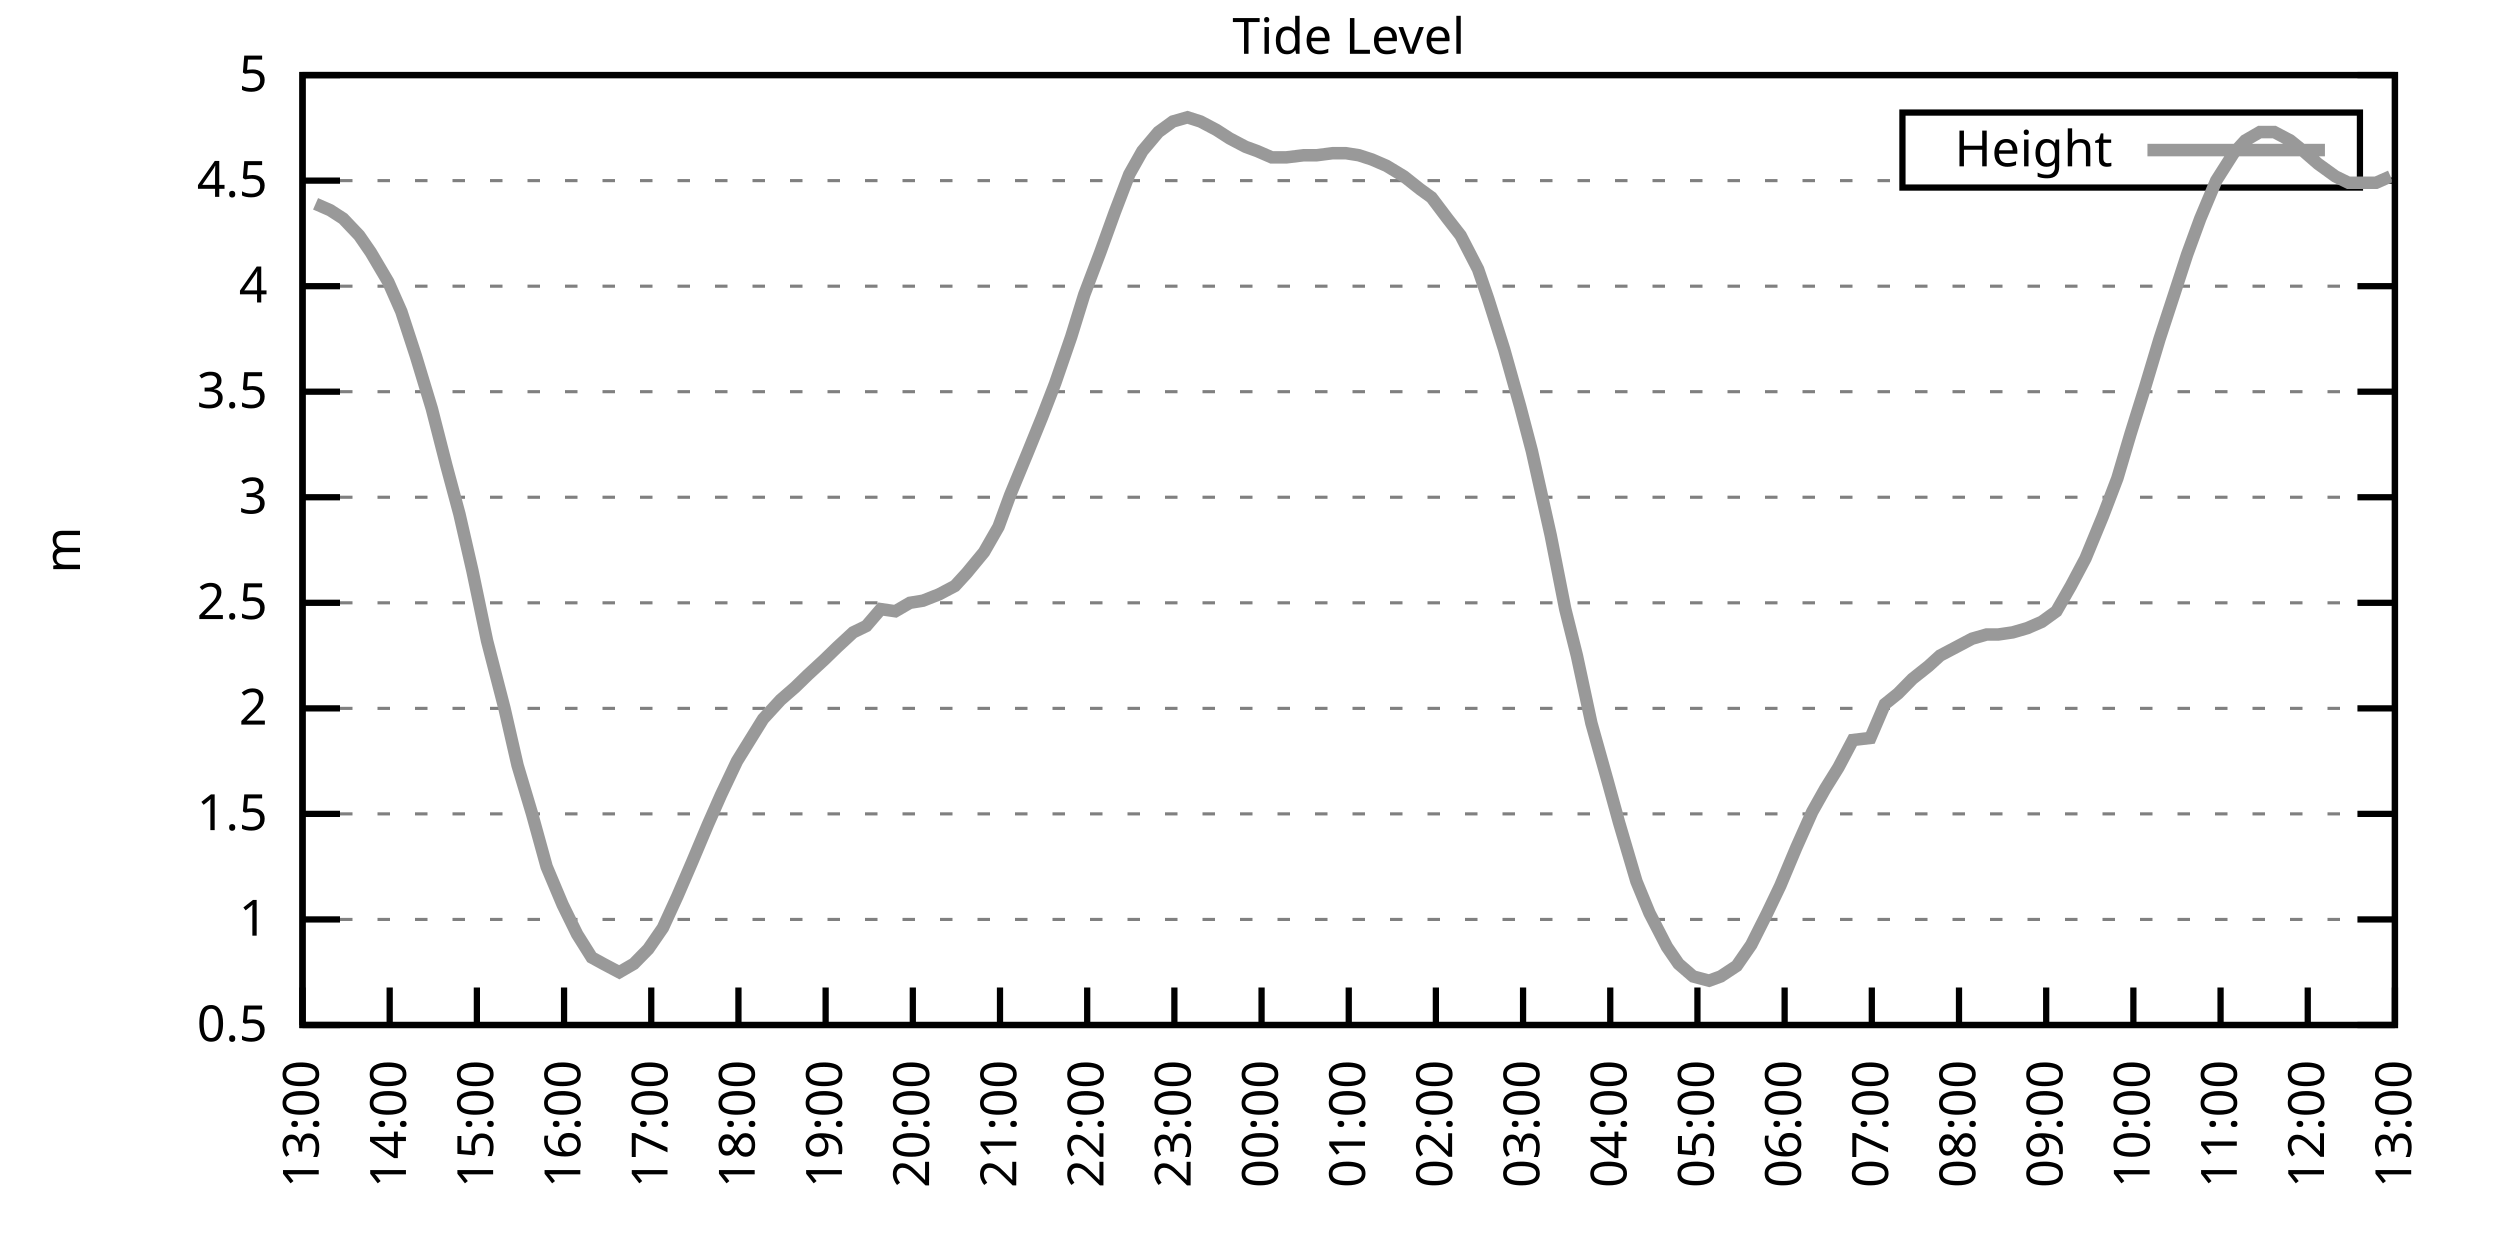
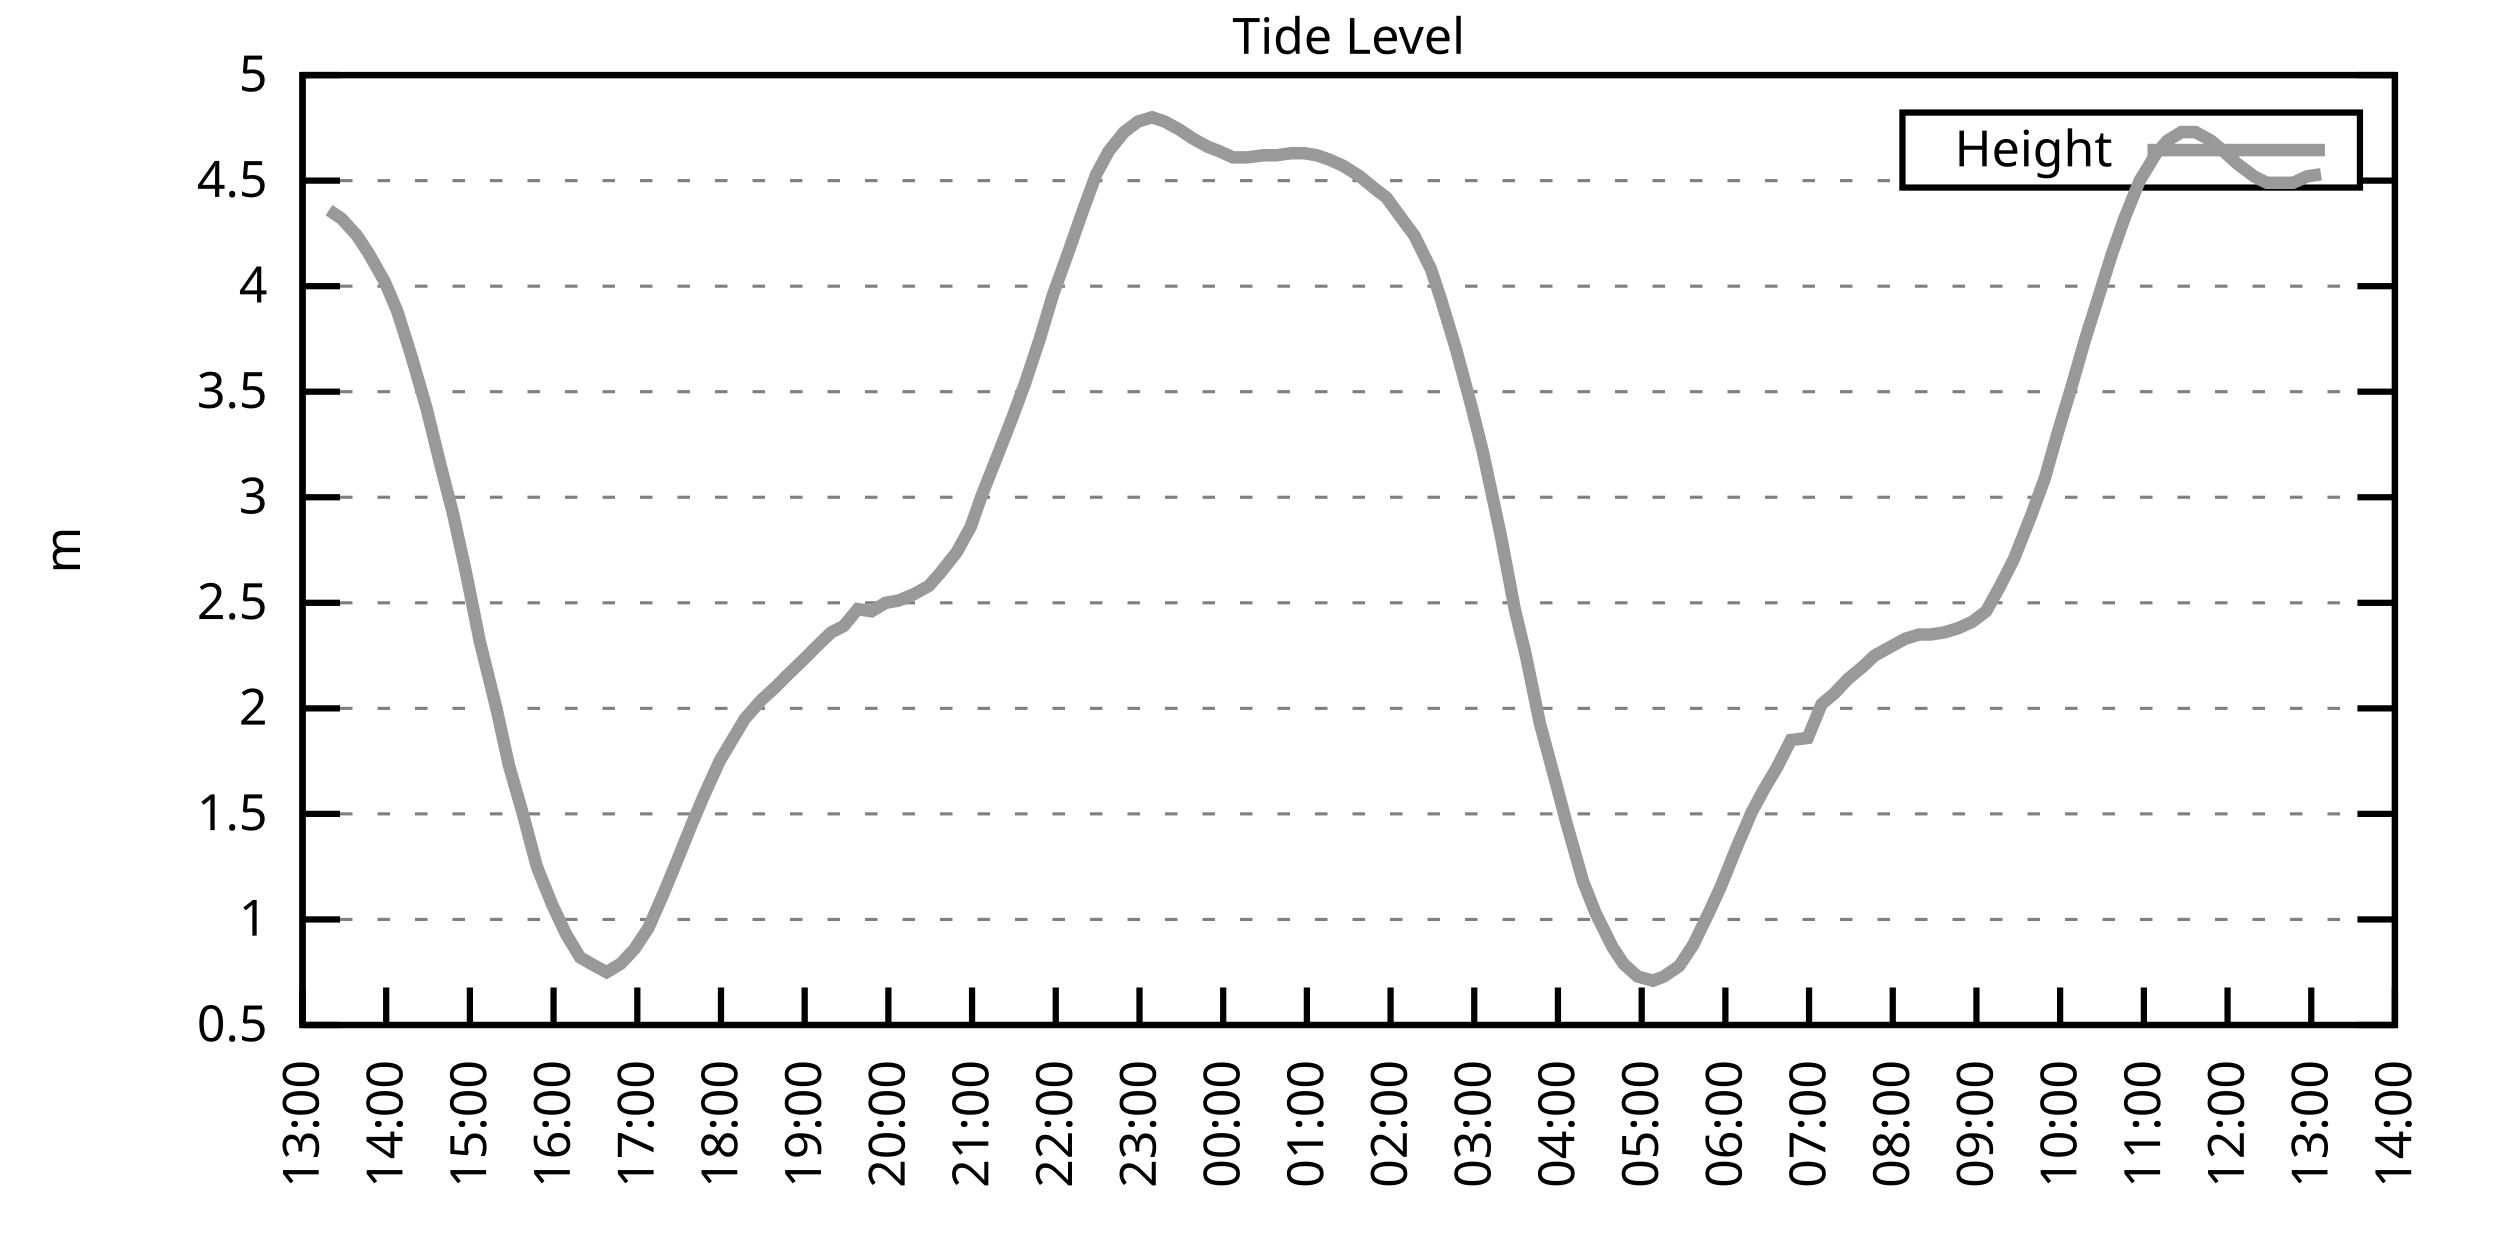
<svg xmlns="http://www.w3.org/2000/svg" xmlns:xlink="http://www.w3.org/1999/xlink" width="400" height="200" viewBox="0 0 400 200">
  <g id="gnuplot_canvas">
    <rect x="0" y="0" width="400" height="200" fill="none" />
    <defs>
      <circle id="gpDot" r="0.5" stroke-width="0.5" stroke="currentColor" />
      <path id="gpPt0" stroke-width="0.333" stroke="currentColor" d="M-1,0 h2 M0,-1 v2" />
      <path id="gpPt1" stroke-width="0.333" stroke="currentColor" d="M-1,-1 L1,1 M1,-1 L-1,1" />
      <path id="gpPt2" stroke-width="0.333" stroke="currentColor" d="M-1,0 L1,0 M0,-1 L0,1 M-1,-1 L1,1 M-1,1 L1,-1" />
      <rect id="gpPt3" stroke-width="0.333" stroke="currentColor" x="-1" y="-1" width="2" height="2" />
      <rect id="gpPt4" stroke-width="0.333" stroke="currentColor" fill="currentColor" x="-1" y="-1" width="2" height="2" />
      <circle id="gpPt5" stroke-width="0.333" stroke="currentColor" cx="0" cy="0" r="1" />
      <use xlink:href="#gpPt5" id="gpPt6" fill="currentColor" stroke="none" />
      <path id="gpPt7" stroke-width="0.333" stroke="currentColor" d="M0,-1.33 L-1.33,0.67 L1.33,0.67 z" />
      <use xlink:href="#gpPt7" id="gpPt8" fill="currentColor" stroke="none" />
      <use xlink:href="#gpPt7" id="gpPt9" stroke="currentColor" transform="rotate(180)" />
      <use xlink:href="#gpPt9" id="gpPt10" fill="currentColor" stroke="none" />
      <use xlink:href="#gpPt3" id="gpPt11" stroke="currentColor" transform="rotate(45)" />
      <use xlink:href="#gpPt11" id="gpPt12" fill="currentColor" stroke="none" />
      <path id="gpPt13" stroke-width="0.333" stroke="currentColor" d="M0,1.330 L1.265,0.411 L0.782,-1.067 L-0.782,-1.076 L-1.265,0.411 z" />
      <use xlink:href="#gpPt13" id="gpPt14" fill="currentColor" stroke="none" />
      <filter id="textbox" filterUnits="objectBoundingBox" x="0" y="0" height="1" width="1">
        <feFlood flood-color="white" flood-opacity="1" result="bgnd" />
        <feComposite in="SourceGraphic" in2="bgnd" operator="atop" />
      </filter>
      <filter id="greybox" filterUnits="objectBoundingBox" x="0" y="0" height="1" width="1">
        <feFlood flood-color="lightgrey" flood-opacity="1" result="grey" />
        <feComposite in="SourceGraphic" in2="grey" operator="atop" />
      </filter>
    </defs>
    <g fill="none" color="white" stroke="currentColor" stroke-width="1.00" stroke-linecap="butt" stroke-linejoin="miter">
</g>
    <g fill="none" color="black" stroke="currentColor" stroke-width="1.00" stroke-linecap="butt" stroke-linejoin="miter">
      <g stroke="none" shape-rendering="crispEdges">
        <polygon fill="rgb(255, 255, 255)" points="48.40,164.00 383.18,164.00 383.18,12.02 48.40,12.02 " />
      </g>
    </g>
    <g fill="none" color="black" stroke="currentColor" stroke-width="1.00" stroke-linecap="butt" stroke-linejoin="miter">
</g>
    <g fill="none" color="black" stroke="black" stroke-width="0.50" stroke-linecap="butt" stroke-linejoin="miter">
</g>
    <g fill="none" color="gray" stroke="currentColor" stroke-width="0.50" stroke-linecap="butt" stroke-linejoin="miter">
      <path stroke="gray" stroke-dasharray="2,4" class="gridline" d="M48.40,164.00 L383.19,164.00  " />
    </g>
    <g fill="none" color="gray" stroke="gray" stroke-width="1.00" stroke-linecap="butt" stroke-linejoin="miter">
</g>
    <g fill="none" color="black" stroke="currentColor" stroke-width="1.00" stroke-linecap="butt" stroke-linejoin="miter">
      <path stroke="black" d="M48.40,164.00 L54.40,164.00 M383.19,164.00 L377.19,164.00  " />
      <g transform="translate(42.80,166.60)" stroke="none" fill="black" font-family="Sans" font-size="8.00" text-anchor="end">
        <text>
          <tspan font-family="Sans"> 0.5</tspan>
        </text>
      </g>
    </g>
    <g fill="none" color="black" stroke="currentColor" stroke-width="1.00" stroke-linecap="butt" stroke-linejoin="miter">
</g>
    <g fill="none" color="black" stroke="black" stroke-width="0.50" stroke-linecap="butt" stroke-linejoin="miter">
</g>
    <g fill="none" color="gray" stroke="currentColor" stroke-width="0.50" stroke-linecap="butt" stroke-linejoin="miter">
      <path stroke="gray" stroke-dasharray="2,4" class="gridline" d="M48.40,147.11 L383.19,147.11  " />
    </g>
    <g fill="none" color="gray" stroke="gray" stroke-width="1.00" stroke-linecap="butt" stroke-linejoin="miter">
</g>
    <g fill="none" color="black" stroke="currentColor" stroke-width="1.00" stroke-linecap="butt" stroke-linejoin="miter">
      <path stroke="black" d="M48.40,147.11 L54.40,147.11 M383.19,147.11 L377.19,147.11  " />
      <g transform="translate(42.80,149.71)" stroke="none" fill="black" font-family="Sans" font-size="8.00" text-anchor="end">
        <text>
          <tspan font-family="Sans"> 1</tspan>
        </text>
      </g>
    </g>
    <g fill="none" color="black" stroke="currentColor" stroke-width="1.00" stroke-linecap="butt" stroke-linejoin="miter">
</g>
    <g fill="none" color="black" stroke="black" stroke-width="0.50" stroke-linecap="butt" stroke-linejoin="miter">
</g>
    <g fill="none" color="gray" stroke="currentColor" stroke-width="0.50" stroke-linecap="butt" stroke-linejoin="miter">
      <path stroke="gray" stroke-dasharray="2,4" class="gridline" d="M48.40,130.22 L383.19,130.22  " />
    </g>
    <g fill="none" color="gray" stroke="gray" stroke-width="1.00" stroke-linecap="butt" stroke-linejoin="miter">
</g>
    <g fill="none" color="black" stroke="currentColor" stroke-width="1.00" stroke-linecap="butt" stroke-linejoin="miter">
      <path stroke="black" d="M48.40,130.22 L54.40,130.22 M383.19,130.22 L377.19,130.22  " />
      <g transform="translate(42.80,132.82)" stroke="none" fill="black" font-family="Sans" font-size="8.00" text-anchor="end">
        <text>
          <tspan font-family="Sans"> 1.5</tspan>
        </text>
      </g>
    </g>
    <g fill="none" color="black" stroke="currentColor" stroke-width="1.00" stroke-linecap="butt" stroke-linejoin="miter">
</g>
    <g fill="none" color="black" stroke="black" stroke-width="0.50" stroke-linecap="butt" stroke-linejoin="miter">
</g>
    <g fill="none" color="gray" stroke="currentColor" stroke-width="0.50" stroke-linecap="butt" stroke-linejoin="miter">
      <path stroke="gray" stroke-dasharray="2,4" class="gridline" d="M48.40,113.34 L383.19,113.34  " />
    </g>
    <g fill="none" color="gray" stroke="gray" stroke-width="1.00" stroke-linecap="butt" stroke-linejoin="miter">
</g>
    <g fill="none" color="black" stroke="currentColor" stroke-width="1.00" stroke-linecap="butt" stroke-linejoin="miter">
      <path stroke="black" d="M48.40,113.34 L54.40,113.34 M383.19,113.34 L377.19,113.34  " />
      <g transform="translate(42.80,115.94)" stroke="none" fill="black" font-family="Sans" font-size="8.00" text-anchor="end">
        <text>
          <tspan font-family="Sans"> 2</tspan>
        </text>
      </g>
    </g>
    <g fill="none" color="black" stroke="currentColor" stroke-width="1.00" stroke-linecap="butt" stroke-linejoin="miter">
</g>
    <g fill="none" color="black" stroke="black" stroke-width="0.50" stroke-linecap="butt" stroke-linejoin="miter">
</g>
    <g fill="none" color="gray" stroke="currentColor" stroke-width="0.50" stroke-linecap="butt" stroke-linejoin="miter">
      <path stroke="gray" stroke-dasharray="2,4" class="gridline" d="M48.40,96.45 L383.19,96.45  " />
    </g>
    <g fill="none" color="gray" stroke="gray" stroke-width="1.00" stroke-linecap="butt" stroke-linejoin="miter">
</g>
    <g fill="none" color="black" stroke="currentColor" stroke-width="1.00" stroke-linecap="butt" stroke-linejoin="miter">
      <path stroke="black" d="M48.40,96.45 L54.40,96.45 M383.19,96.45 L377.19,96.45  " />
      <g transform="translate(42.80,99.05)" stroke="none" fill="black" font-family="Sans" font-size="8.00" text-anchor="end">
        <text>
          <tspan font-family="Sans"> 2.5</tspan>
        </text>
      </g>
    </g>
    <g fill="none" color="black" stroke="currentColor" stroke-width="1.00" stroke-linecap="butt" stroke-linejoin="miter">
</g>
    <g fill="none" color="black" stroke="black" stroke-width="0.50" stroke-linecap="butt" stroke-linejoin="miter">
</g>
    <g fill="none" color="gray" stroke="currentColor" stroke-width="0.50" stroke-linecap="butt" stroke-linejoin="miter">
      <path stroke="gray" stroke-dasharray="2,4" class="gridline" d="M48.40,79.56 L383.19,79.56  " />
    </g>
    <g fill="none" color="gray" stroke="gray" stroke-width="1.00" stroke-linecap="butt" stroke-linejoin="miter">
</g>
    <g fill="none" color="black" stroke="currentColor" stroke-width="1.00" stroke-linecap="butt" stroke-linejoin="miter">
      <path stroke="black" d="M48.40,79.56 L54.40,79.56 M383.19,79.56 L377.19,79.56  " />
      <g transform="translate(42.80,82.16)" stroke="none" fill="black" font-family="Sans" font-size="8.00" text-anchor="end">
        <text>
          <tspan font-family="Sans"> 3</tspan>
        </text>
      </g>
    </g>
    <g fill="none" color="black" stroke="currentColor" stroke-width="1.00" stroke-linecap="butt" stroke-linejoin="miter">
</g>
    <g fill="none" color="black" stroke="black" stroke-width="0.50" stroke-linecap="butt" stroke-linejoin="miter">
</g>
    <g fill="none" color="gray" stroke="currentColor" stroke-width="0.50" stroke-linecap="butt" stroke-linejoin="miter">
      <path stroke="gray" stroke-dasharray="2,4" class="gridline" d="M48.40,62.67 L383.19,62.67  " />
    </g>
    <g fill="none" color="gray" stroke="gray" stroke-width="1.00" stroke-linecap="butt" stroke-linejoin="miter">
</g>
    <g fill="none" color="black" stroke="currentColor" stroke-width="1.00" stroke-linecap="butt" stroke-linejoin="miter">
      <path stroke="black" d="M48.40,62.67 L54.40,62.67 M383.19,62.67 L377.19,62.67  " />
      <g transform="translate(42.80,65.27)" stroke="none" fill="black" font-family="Sans" font-size="8.00" text-anchor="end">
        <text>
          <tspan font-family="Sans"> 3.5</tspan>
        </text>
      </g>
    </g>
    <g fill="none" color="black" stroke="currentColor" stroke-width="1.00" stroke-linecap="butt" stroke-linejoin="miter">
</g>
    <g fill="none" color="black" stroke="black" stroke-width="0.50" stroke-linecap="butt" stroke-linejoin="miter">
</g>
    <g fill="none" color="gray" stroke="currentColor" stroke-width="0.50" stroke-linecap="butt" stroke-linejoin="miter">
      <path stroke="gray" stroke-dasharray="2,4" class="gridline" d="M48.40,45.79 L383.19,45.79  " />
    </g>
    <g fill="none" color="gray" stroke="gray" stroke-width="1.00" stroke-linecap="butt" stroke-linejoin="miter">
</g>
    <g fill="none" color="black" stroke="currentColor" stroke-width="1.00" stroke-linecap="butt" stroke-linejoin="miter">
      <path stroke="black" d="M48.40,45.79 L54.40,45.79 M383.19,45.79 L377.19,45.79  " />
      <g transform="translate(42.80,48.39)" stroke="none" fill="black" font-family="Sans" font-size="8.00" text-anchor="end">
        <text>
          <tspan font-family="Sans"> 4</tspan>
        </text>
      </g>
    </g>
    <g fill="none" color="black" stroke="currentColor" stroke-width="1.00" stroke-linecap="butt" stroke-linejoin="miter">
</g>
    <g fill="none" color="black" stroke="black" stroke-width="0.50" stroke-linecap="butt" stroke-linejoin="miter">
</g>
    <g fill="none" color="gray" stroke="currentColor" stroke-width="0.50" stroke-linecap="butt" stroke-linejoin="miter">
      <path stroke="gray" stroke-dasharray="2,4" class="gridline" d="M48.40,28.90 L304.39,28.90 M377.59,28.90 L383.19,28.90  " />
    </g>
    <g fill="none" color="gray" stroke="gray" stroke-width="1.00" stroke-linecap="butt" stroke-linejoin="miter">
</g>
    <g fill="none" color="black" stroke="currentColor" stroke-width="1.00" stroke-linecap="butt" stroke-linejoin="miter">
      <path stroke="black" d="M48.40,28.90 L54.40,28.90 M383.19,28.90 L377.19,28.90  " />
      <g transform="translate(42.80,31.50)" stroke="none" fill="black" font-family="Sans" font-size="8.00" text-anchor="end">
        <text>
          <tspan font-family="Sans"> 4.5</tspan>
        </text>
      </g>
    </g>
    <g fill="none" color="black" stroke="currentColor" stroke-width="1.00" stroke-linecap="butt" stroke-linejoin="miter">
</g>
    <g fill="none" color="black" stroke="black" stroke-width="0.50" stroke-linecap="butt" stroke-linejoin="miter">
</g>
    <g fill="none" color="gray" stroke="currentColor" stroke-width="0.50" stroke-linecap="butt" stroke-linejoin="miter">
      <path stroke="gray" stroke-dasharray="2,4" class="gridline" d="M48.40,12.01 L383.19,12.01  " />
    </g>
    <g fill="none" color="gray" stroke="gray" stroke-width="1.00" stroke-linecap="butt" stroke-linejoin="miter">
</g>
    <g fill="none" color="black" stroke="currentColor" stroke-width="1.00" stroke-linecap="butt" stroke-linejoin="miter">
      <path stroke="black" d="M48.40,12.01 L54.40,12.01 M383.19,12.01 L377.19,12.01  " />
      <g transform="translate(42.80,14.61)" stroke="none" fill="black" font-family="Sans" font-size="8.00" text-anchor="end">
        <text>
          <tspan font-family="Sans"> 5</tspan>
        </text>
      </g>
    </g>
    <g fill="none" color="black" stroke="currentColor" stroke-width="1.00" stroke-linecap="butt" stroke-linejoin="miter">
      <path stroke="black" d="M48.40,164.00 L48.40,158.00  " />
      <g transform="translate(51.00,169.60) rotate(270.00)" stroke="none" fill="black" font-family="Sans" font-size="8.00" text-anchor="end">
        <text>
          <tspan font-family="Sans">13:00</tspan>
        </text>
      </g>
    </g>
    <g fill="none" color="black" stroke="currentColor" stroke-width="1.00" stroke-linecap="butt" stroke-linejoin="miter">
-       <path stroke="black" d="M62.35,164.00 L62.35,158.00  " />
-       <g transform="translate(64.95,169.60) rotate(270.00)" stroke="none" fill="black" font-family="Sans" font-size="8.00" text-anchor="end">
+       <path stroke="black" d="M61.79,164.00 L61.79,158.00  " />
+       <g transform="translate(64.39,169.60) rotate(270.00)" stroke="none" fill="black" font-family="Sans" font-size="8.00" text-anchor="end">
        <text>
          <tspan font-family="Sans">14:00</tspan>
        </text>
      </g>
    </g>
    <g fill="none" color="black" stroke="currentColor" stroke-width="1.00" stroke-linecap="butt" stroke-linejoin="miter">
-       <path stroke="black" d="M76.30,164.00 L76.30,158.00  " />
-       <g transform="translate(78.90,169.60) rotate(270.00)" stroke="none" fill="black" font-family="Sans" font-size="8.00" text-anchor="end">
+       <path stroke="black" d="M75.18,164.00 L75.18,158.00  " />
+       <g transform="translate(77.78,169.60) rotate(270.00)" stroke="none" fill="black" font-family="Sans" font-size="8.00" text-anchor="end">
        <text>
          <tspan font-family="Sans">15:00</tspan>
        </text>
      </g>
    </g>
    <g fill="none" color="black" stroke="currentColor" stroke-width="1.00" stroke-linecap="butt" stroke-linejoin="miter">
-       <path stroke="black" d="M90.25,164.00 L90.25,158.00  " />
-       <g transform="translate(92.85,169.60) rotate(270.00)" stroke="none" fill="black" font-family="Sans" font-size="8.00" text-anchor="end">
+       <path stroke="black" d="M88.57,164.00 L88.57,158.00  " />
+       <g transform="translate(91.17,169.60) rotate(270.00)" stroke="none" fill="black" font-family="Sans" font-size="8.00" text-anchor="end">
        <text>
          <tspan font-family="Sans">16:00</tspan>
        </text>
      </g>
    </g>
    <g fill="none" color="black" stroke="currentColor" stroke-width="1.00" stroke-linecap="butt" stroke-linejoin="miter">
-       <path stroke="black" d="M104.20,164.00 L104.20,158.00  " />
-       <g transform="translate(106.80,169.60) rotate(270.00)" stroke="none" fill="black" font-family="Sans" font-size="8.00" text-anchor="end">
+       <path stroke="black" d="M101.97,164.00 L101.97,158.00  " />
+       <g transform="translate(104.57,169.60) rotate(270.00)" stroke="none" fill="black" font-family="Sans" font-size="8.00" text-anchor="end">
        <text>
          <tspan font-family="Sans">17:00</tspan>
        </text>
      </g>
    </g>
    <g fill="none" color="black" stroke="currentColor" stroke-width="1.00" stroke-linecap="butt" stroke-linejoin="miter">
-       <path stroke="black" d="M118.15,164.00 L118.15,158.00  " />
-       <g transform="translate(120.75,169.60) rotate(270.00)" stroke="none" fill="black" font-family="Sans" font-size="8.00" text-anchor="end">
+       <path stroke="black" d="M115.36,164.00 L115.36,158.00  " />
+       <g transform="translate(117.96,169.60) rotate(270.00)" stroke="none" fill="black" font-family="Sans" font-size="8.00" text-anchor="end">
        <text>
          <tspan font-family="Sans">18:00</tspan>
        </text>
      </g>
    </g>
    <g fill="none" color="black" stroke="currentColor" stroke-width="1.00" stroke-linecap="butt" stroke-linejoin="miter">
-       <path stroke="black" d="M132.10,164.00 L132.10,158.00  " />
-       <g transform="translate(134.70,169.60) rotate(270.00)" stroke="none" fill="black" font-family="Sans" font-size="8.00" text-anchor="end">
+       <path stroke="black" d="M128.75,164.00 L128.75,158.00  " />
+       <g transform="translate(131.35,169.60) rotate(270.00)" stroke="none" fill="black" font-family="Sans" font-size="8.00" text-anchor="end">
        <text>
          <tspan font-family="Sans">19:00</tspan>
        </text>
      </g>
    </g>
    <g fill="none" color="black" stroke="currentColor" stroke-width="1.00" stroke-linecap="butt" stroke-linejoin="miter">
-       <path stroke="black" d="M146.05,164.00 L146.05,158.00  " />
-       <g transform="translate(148.65,169.60) rotate(270.00)" stroke="none" fill="black" font-family="Sans" font-size="8.00" text-anchor="end">
+       <path stroke="black" d="M142.14,164.00 L142.14,158.00  " />
+       <g transform="translate(144.74,169.60) rotate(270.00)" stroke="none" fill="black" font-family="Sans" font-size="8.00" text-anchor="end">
        <text>
          <tspan font-family="Sans">20:00</tspan>
        </text>
      </g>
    </g>
    <g fill="none" color="black" stroke="currentColor" stroke-width="1.00" stroke-linecap="butt" stroke-linejoin="miter">
-       <path stroke="black" d="M160.00,164.00 L160.00,158.00  " />
-       <g transform="translate(162.60,169.60) rotate(270.00)" stroke="none" fill="black" font-family="Sans" font-size="8.00" text-anchor="end">
+       <path stroke="black" d="M155.53,164.00 L155.53,158.00  " />
+       <g transform="translate(158.13,169.60) rotate(270.00)" stroke="none" fill="black" font-family="Sans" font-size="8.00" text-anchor="end">
        <text>
          <tspan font-family="Sans">21:00</tspan>
        </text>
      </g>
    </g>
    <g fill="none" color="black" stroke="currentColor" stroke-width="1.00" stroke-linecap="butt" stroke-linejoin="miter">
-       <path stroke="black" d="M173.95,164.00 L173.95,158.00  " />
-       <g transform="translate(176.55,169.60) rotate(270.00)" stroke="none" fill="black" font-family="Sans" font-size="8.00" text-anchor="end">
+       <path stroke="black" d="M168.92,164.00 L168.92,158.00  " />
+       <g transform="translate(171.52,169.60) rotate(270.00)" stroke="none" fill="black" font-family="Sans" font-size="8.00" text-anchor="end">
        <text>
          <tspan font-family="Sans">22:00</tspan>
        </text>
      </g>
    </g>
    <g fill="none" color="black" stroke="currentColor" stroke-width="1.00" stroke-linecap="butt" stroke-linejoin="miter">
-       <path stroke="black" d="M187.90,164.00 L187.90,158.00  " />
-       <g transform="translate(190.50,169.60) rotate(270.00)" stroke="none" fill="black" font-family="Sans" font-size="8.00" text-anchor="end">
+       <path stroke="black" d="M182.32,164.00 L182.32,158.00  " />
+       <g transform="translate(184.92,169.60) rotate(270.00)" stroke="none" fill="black" font-family="Sans" font-size="8.00" text-anchor="end">
        <text>
          <tspan font-family="Sans">23:00</tspan>
        </text>
      </g>
    </g>
    <g fill="none" color="black" stroke="currentColor" stroke-width="1.00" stroke-linecap="butt" stroke-linejoin="miter">
-       <path stroke="black" d="M201.85,164.00 L201.85,158.00  " />
-       <g transform="translate(204.45,169.60) rotate(270.00)" stroke="none" fill="black" font-family="Sans" font-size="8.00" text-anchor="end">
+       <path stroke="black" d="M195.71,164.00 L195.71,158.00  " />
+       <g transform="translate(198.31,169.60) rotate(270.00)" stroke="none" fill="black" font-family="Sans" font-size="8.00" text-anchor="end">
        <text>
          <tspan font-family="Sans">00:00</tspan>
        </text>
      </g>
    </g>
    <g fill="none" color="black" stroke="currentColor" stroke-width="1.00" stroke-linecap="butt" stroke-linejoin="miter">
-       <path stroke="black" d="M215.80,164.00 L215.80,158.00  " />
-       <g transform="translate(218.40,169.60) rotate(270.00)" stroke="none" fill="black" font-family="Sans" font-size="8.00" text-anchor="end">
+       <path stroke="black" d="M209.10,164.00 L209.10,158.00  " />
+       <g transform="translate(211.70,169.60) rotate(270.00)" stroke="none" fill="black" font-family="Sans" font-size="8.00" text-anchor="end">
        <text>
          <tspan font-family="Sans">01:00</tspan>
        </text>
      </g>
    </g>
    <g fill="none" color="black" stroke="currentColor" stroke-width="1.00" stroke-linecap="butt" stroke-linejoin="miter">
-       <path stroke="black" d="M229.74,164.00 L229.74,158.00  " />
-       <g transform="translate(232.34,169.60) rotate(270.00)" stroke="none" fill="black" font-family="Sans" font-size="8.00" text-anchor="end">
+       <path stroke="black" d="M222.49,164.00 L222.49,158.00  " />
+       <g transform="translate(225.09,169.60) rotate(270.00)" stroke="none" fill="black" font-family="Sans" font-size="8.00" text-anchor="end">
        <text>
          <tspan font-family="Sans">02:00</tspan>
        </text>
      </g>
    </g>
    <g fill="none" color="black" stroke="currentColor" stroke-width="1.00" stroke-linecap="butt" stroke-linejoin="miter">
-       <path stroke="black" d="M243.69,164.00 L243.69,158.00  " />
-       <g transform="translate(246.29,169.60) rotate(270.00)" stroke="none" fill="black" font-family="Sans" font-size="8.00" text-anchor="end">
+       <path stroke="black" d="M235.88,164.00 L235.88,158.00  " />
+       <g transform="translate(238.48,169.60) rotate(270.00)" stroke="none" fill="black" font-family="Sans" font-size="8.00" text-anchor="end">
        <text>
          <tspan font-family="Sans">03:00</tspan>
        </text>
      </g>
    </g>
    <g fill="none" color="black" stroke="currentColor" stroke-width="1.00" stroke-linecap="butt" stroke-linejoin="miter">
-       <path stroke="black" d="M257.64,164.00 L257.64,158.00  " />
-       <g transform="translate(260.24,169.60) rotate(270.00)" stroke="none" fill="black" font-family="Sans" font-size="8.00" text-anchor="end">
+       <path stroke="black" d="M249.27,164.00 L249.27,158.00  " />
+       <g transform="translate(251.87,169.60) rotate(270.00)" stroke="none" fill="black" font-family="Sans" font-size="8.00" text-anchor="end">
        <text>
          <tspan font-family="Sans">04:00</tspan>
        </text>
      </g>
    </g>
    <g fill="none" color="black" stroke="currentColor" stroke-width="1.00" stroke-linecap="butt" stroke-linejoin="miter">
-       <path stroke="black" d="M271.59,164.00 L271.59,158.00  " />
-       <g transform="translate(274.19,169.60) rotate(270.00)" stroke="none" fill="black" font-family="Sans" font-size="8.00" text-anchor="end">
+       <path stroke="black" d="M262.67,164.00 L262.67,158.00  " />
+       <g transform="translate(265.27,169.60) rotate(270.00)" stroke="none" fill="black" font-family="Sans" font-size="8.00" text-anchor="end">
        <text>
          <tspan font-family="Sans">05:00</tspan>
        </text>
      </g>
    </g>
    <g fill="none" color="black" stroke="currentColor" stroke-width="1.00" stroke-linecap="butt" stroke-linejoin="miter">
-       <path stroke="black" d="M285.54,164.00 L285.54,158.00  " />
-       <g transform="translate(288.14,169.60) rotate(270.00)" stroke="none" fill="black" font-family="Sans" font-size="8.00" text-anchor="end">
+       <path stroke="black" d="M276.06,164.00 L276.06,158.00  " />
+       <g transform="translate(278.66,169.60) rotate(270.00)" stroke="none" fill="black" font-family="Sans" font-size="8.00" text-anchor="end">
        <text>
          <tspan font-family="Sans">06:00</tspan>
        </text>
      </g>
    </g>
    <g fill="none" color="black" stroke="currentColor" stroke-width="1.00" stroke-linecap="butt" stroke-linejoin="miter">
-       <path stroke="black" d="M299.49,164.00 L299.49,158.00  " />
-       <g transform="translate(302.09,169.60) rotate(270.00)" stroke="none" fill="black" font-family="Sans" font-size="8.00" text-anchor="end">
+       <path stroke="black" d="M289.45,164.00 L289.45,158.00  " />
+       <g transform="translate(292.05,169.60) rotate(270.00)" stroke="none" fill="black" font-family="Sans" font-size="8.00" text-anchor="end">
        <text>
          <tspan font-family="Sans">07:00</tspan>
        </text>
      </g>
    </g>
    <g fill="none" color="black" stroke="currentColor" stroke-width="1.00" stroke-linecap="butt" stroke-linejoin="miter">
-       <path stroke="black" d="M313.44,164.00 L313.44,158.00  " />
-       <g transform="translate(316.04,169.60) rotate(270.00)" stroke="none" fill="black" font-family="Sans" font-size="8.00" text-anchor="end">
+       <path stroke="black" d="M302.84,164.00 L302.84,158.00  " />
+       <g transform="translate(305.44,169.60) rotate(270.00)" stroke="none" fill="black" font-family="Sans" font-size="8.00" text-anchor="end">
        <text>
          <tspan font-family="Sans">08:00</tspan>
        </text>
      </g>
    </g>
    <g fill="none" color="black" stroke="currentColor" stroke-width="1.00" stroke-linecap="butt" stroke-linejoin="miter">
-       <path stroke="black" d="M327.39,164.00 L327.39,158.00  " />
-       <g transform="translate(329.99,169.60) rotate(270.00)" stroke="none" fill="black" font-family="Sans" font-size="8.00" text-anchor="end">
+       <path stroke="black" d="M316.23,164.00 L316.23,158.00  " />
+       <g transform="translate(318.83,169.60) rotate(270.00)" stroke="none" fill="black" font-family="Sans" font-size="8.00" text-anchor="end">
        <text>
          <tspan font-family="Sans">09:00</tspan>
        </text>
      </g>
    </g>
    <g fill="none" color="black" stroke="currentColor" stroke-width="1.00" stroke-linecap="butt" stroke-linejoin="miter">
-       <path stroke="black" d="M341.34,164.00 L341.34,158.00  " />
-       <g transform="translate(343.94,169.60) rotate(270.00)" stroke="none" fill="black" font-family="Sans" font-size="8.00" text-anchor="end">
+       <path stroke="black" d="M329.62,164.00 L329.62,158.00  " />
+       <g transform="translate(332.22,169.60) rotate(270.00)" stroke="none" fill="black" font-family="Sans" font-size="8.00" text-anchor="end">
        <text>
          <tspan font-family="Sans">10:00</tspan>
        </text>
      </g>
    </g>
    <g fill="none" color="black" stroke="currentColor" stroke-width="1.00" stroke-linecap="butt" stroke-linejoin="miter">
-       <path stroke="black" d="M355.29,164.00 L355.29,158.00  " />
-       <g transform="translate(357.89,169.60) rotate(270.00)" stroke="none" fill="black" font-family="Sans" font-size="8.00" text-anchor="end">
+       <path stroke="black" d="M343.02,164.00 L343.02,158.00  " />
+       <g transform="translate(345.62,169.60) rotate(270.00)" stroke="none" fill="black" font-family="Sans" font-size="8.00" text-anchor="end">
        <text>
          <tspan font-family="Sans">11:00</tspan>
        </text>
      </g>
    </g>
    <g fill="none" color="black" stroke="currentColor" stroke-width="1.00" stroke-linecap="butt" stroke-linejoin="miter">
-       <path stroke="black" d="M369.24,164.00 L369.24,158.00  " />
-       <g transform="translate(371.84,169.60) rotate(270.00)" stroke="none" fill="black" font-family="Sans" font-size="8.00" text-anchor="end">
+       <path stroke="black" d="M356.41,164.00 L356.41,158.00  " />
+       <g transform="translate(359.01,169.60) rotate(270.00)" stroke="none" fill="black" font-family="Sans" font-size="8.00" text-anchor="end">
        <text>
          <tspan font-family="Sans">12:00</tspan>
+         </text>
+       </g>
+     </g>
+     <g fill="none" color="black" stroke="currentColor" stroke-width="1.00" stroke-linecap="butt" stroke-linejoin="miter">
+       <path stroke="black" d="M369.80,164.00 L369.80,158.00  " />
+       <g transform="translate(372.40,169.60) rotate(270.00)" stroke="none" fill="black" font-family="Sans" font-size="8.00" text-anchor="end">
+         <text>
+           <tspan font-family="Sans">13:00</tspan>
        </text>
      </g>
    </g>
    <g fill="none" color="black" stroke="currentColor" stroke-width="1.00" stroke-linecap="butt" stroke-linejoin="miter">
      <path stroke="black" d="M383.19,164.00 L383.19,158.00  " />
      <g transform="translate(385.79,169.60) rotate(270.00)" stroke="none" fill="black" font-family="Sans" font-size="8.00" text-anchor="end">
        <text>
-           <tspan font-family="Sans">13:00</tspan>
+           <tspan font-family="Sans">14:00</tspan>
        </text>
      </g>
    </g>
    <g fill="none" color="black" stroke="currentColor" stroke-width="1.00" stroke-linecap="butt" stroke-linejoin="miter">
</g>
    <g fill="none" color="black" stroke="currentColor" stroke-width="1.00" stroke-linecap="butt" stroke-linejoin="miter">
      <path stroke="black" d="M48.40,12.01 L48.40,164.00 L383.19,164.00 L383.19,12.01 L48.40,12.01 Z  " />
    </g>
    <g fill="none" color="black" stroke="currentColor" stroke-width="1.00" stroke-linecap="butt" stroke-linejoin="miter">
</g>
    <g fill="none" color="black" stroke="currentColor" stroke-width="1.00" stroke-linecap="butt" stroke-linejoin="miter">
      <path stroke="black" d="M304.39,30.01 L304.39,18.01 L377.59,18.01 L377.59,30.01 L304.39,30.01 Z  " />
    </g>
    <g id="Tide_level_plot_1">
      <g fill="none" color="white" stroke="black" stroke-width="2.00" stroke-linecap="butt" stroke-linejoin="miter">
</g>
      <g fill="none" color="black" stroke="currentColor" stroke-width="2.00" stroke-linecap="butt" stroke-linejoin="miter">
        <g transform="translate(337.99,26.61)" stroke="none" fill="black" font-family="Sans" font-size="8.00" text-anchor="end">
          <text>
            <tspan font-family="Sans">Height</tspan>
          </text>
        </g>
      </g>
      <g fill="none" color="black" stroke="currentColor" stroke-width="2.00" stroke-linecap="butt" stroke-linejoin="miter">
-         <path stroke="rgb(153, 153, 153)" d="M343.59,24.01 L371.99,24.01 M50.49,32.61 L52.82,33.63 L54.91,34.98 L57.47,37.68 L59.33,40.38 L62.12,45.11   L64.21,49.84 L66.53,56.93 L69.09,65.38 L71.42,74.49 L73.51,82.26 L75.60,91.38 L77.93,102.53 L80.72,113.34   L82.81,122.46 L85.13,130.22 L87.46,138.67 L90.02,144.75 L92.34,149.48 L94.67,153.19 L96.53,154.21 L99.08,155.56   L101.41,154.21 L103.73,151.84 L106.06,148.46 L108.38,143.40 L110.71,137.99 L113.27,131.91 L115.36,127.18 L117.92,121.78   L120.01,118.40 L122.10,115.03 L124.89,111.99 L127.22,109.96 L129.31,107.93 L131.87,105.57 L133.96,103.54 L136.51,101.18   L138.61,100.16 L140.93,97.46 L143.26,97.80 L145.58,96.45 L147.67,96.11 L150.23,95.10 L152.79,93.75 L154.65,91.72   L157.44,88.34 L159.76,84.29 L161.62,79.22 L164.41,72.47 L166.74,66.73 L168.83,61.32 L171.39,53.89 L173.48,47.14   L176.04,40.38 L178.36,33.96 L180.69,27.88 L182.78,24.17 L185.34,21.13 L187.66,19.44 L189.99,18.77 L192.08,19.44   L194.64,20.79 L196.73,22.14 L199.29,23.49 L201.15,24.17 L203.47,25.18 L205.80,25.18 L208.59,24.84 L210.68,24.84   L213.24,24.51 L215.33,24.51 L217.42,24.84 L219.51,25.52 L221.84,26.53 L224.63,28.22 L227.19,30.25 L229.05,31.60   L231.60,34.98 L233.70,37.68 L236.49,43.08 L238.11,47.81 L240.67,55.92 L243.23,65.04 L245.09,72.13 L248.11,85.64   L250.44,97.46 L252.30,104.89 L254.62,115.70 L257.18,124.82 L259.04,131.58 L261.83,141.03 L263.92,146.10 L266.71,151.50   L268.57,154.21 L270.90,156.23 L273.45,156.91 L275.31,156.23 L277.87,154.54 L280.20,151.17 L282.75,146.10 L284.85,141.71   L287.40,135.63 L289.96,129.89 L292.05,126.17 L294.15,122.79 L296.47,118.40 L299.26,118.07 L301.58,112.66 L303.68,110.97   L306.00,108.61 L308.56,106.58 L310.42,104.89 L312.98,103.54 L315.53,102.19 L317.86,101.52 L319.72,101.52 L322.04,101.18   L324.37,100.50 L326.69,99.49 L329.02,97.80 L331.34,93.75 L333.67,89.36 L336.46,82.60 L338.78,76.52 L340.88,69.43   L343.20,62.00 L345.53,54.23 L347.85,47.14 L349.94,40.72 L352.04,34.98 L354.59,28.90 L357.38,24.51 L359.24,22.48   L361.57,21.13 L363.89,21.13 L366.45,22.48 L368.54,24.17 L370.87,26.20 L373.66,28.22 L375.75,29.24 L377.84,29.24   L380.17,29.24 L382.49,28.22  " />
+         <path stroke="rgb(153, 153, 153)" d="M343.59,24.01 L371.99,24.01 M52.64,33.63 L54.65,34.98 L57.10,37.68 L58.89,40.38 L61.57,45.11 L63.58,49.84   L65.81,56.93 L68.26,65.38 L70.50,74.49 L72.50,82.26 L74.51,91.38 L76.75,102.53 L79.42,113.34 L81.43,122.46   L83.66,130.22 L85.90,138.67 L88.35,144.75 L90.58,149.48 L92.82,153.19 L94.60,154.21 L97.06,155.56 L99.29,154.21   L101.52,151.84 L103.75,148.46 L105.98,143.40 L108.22,137.99 L110.67,131.91 L112.68,127.18 L115.13,121.78 L117.14,118.40   L119.15,115.03 L121.83,111.99 L124.06,109.96 L126.07,107.93 L128.53,105.57 L130.54,103.54 L132.99,101.18 L135.00,100.16   L137.23,97.46 L139.46,97.80 L141.69,96.45 L143.70,96.11 L146.16,95.10 L148.61,93.75 L150.40,91.72 L153.08,88.34   L155.31,84.29 L157.10,79.22 L159.77,72.47 L162.01,66.73 L164.01,61.32 L166.47,53.89 L168.48,47.14 L170.93,40.38   L173.17,33.96 L175.40,27.88 L177.41,24.17 L179.86,21.13 L182.09,19.44 L184.32,18.77 L186.33,19.44 L188.79,20.79   L190.80,22.14 L193.25,23.49 L195.04,24.17 L197.27,25.18 L199.50,25.18 L202.18,24.84 L204.19,24.84 L206.64,24.51   L208.65,24.51 L210.66,24.84 L212.67,25.52 L214.90,26.53 L217.58,28.22 L220.04,30.25 L221.82,31.60 L224.28,34.98   L226.29,37.68 L228.96,43.08 L230.53,47.81 L232.98,55.92 L235.44,65.04 L237.22,72.13 L240.12,85.64 L242.36,97.46   L244.14,104.89 L246.37,115.70 L248.83,124.82 L250.61,131.58 L253.29,141.03 L255.30,146.10 L257.98,151.50 L259.76,154.21   L262.00,156.23 L264.45,156.91 L266.24,156.23 L268.69,154.54 L270.92,151.17 L273.38,146.10 L275.39,141.71 L277.84,135.63   L280.30,129.89 L282.31,126.17 L284.32,122.79 L286.55,118.40 L289.23,118.07 L291.46,112.66 L293.47,110.97 L295.70,108.61   L298.15,106.58 L299.94,104.89 L302.39,103.54 L304.85,102.19 L307.08,101.52 L308.87,101.52 L311.10,101.18 L313.33,100.50   L315.56,99.49 L317.79,97.80 L320.03,93.75 L322.26,89.36 L324.94,82.60 L327.17,76.52 L329.18,69.43 L331.41,62.00   L333.64,54.23 L335.87,47.14 L337.88,40.72 L339.89,34.98 L342.35,28.90 L345.02,24.51 L346.81,22.48 L349.04,21.13   L351.27,21.13 L353.73,22.48 L355.74,24.17 L357.97,26.20 L360.65,28.22 L362.66,29.24 L364.66,29.24 L366.90,29.24   L369.13,28.22 L371.36,27.88  " />
      </g>
    </g>
    <g fill="none" color="black" stroke="currentColor" stroke-width="2.00" stroke-linecap="butt" stroke-linejoin="miter">
</g>
    <g fill="none" color="black" stroke="black" stroke-width="1.00" stroke-linecap="butt" stroke-linejoin="miter">
</g>
    <g fill="none" color="black" stroke="currentColor" stroke-width="1.00" stroke-linecap="butt" stroke-linejoin="miter">
      <path stroke="black" d="M48.40,12.01 L48.40,164.00 L383.19,164.00 L383.19,12.01 L48.40,12.01 Z  " />
      <g transform="translate(12.80,88.01) rotate(270.00)" stroke="none" fill="black" font-family="Sans" font-size="8.00" text-anchor="middle">
        <text>
          <tspan font-family="Sans">m</tspan>
        </text>
      </g>
    </g>
    <g fill="none" color="black" stroke="currentColor" stroke-width="1.00" stroke-linecap="butt" stroke-linejoin="miter">
</g>
    <g fill="none" color="black" stroke="currentColor" stroke-width="1.00" stroke-linecap="butt" stroke-linejoin="miter">
      <g transform="translate(215.79,8.61)" stroke="none" fill="black" font-family="Sans" font-size="8.00" text-anchor="middle">
        <text>
          <tspan font-family="Sans">Tide Level</tspan>
        </text>
      </g>
    </g>
    <g fill="none" color="black" stroke="currentColor" stroke-width="1.00" stroke-linecap="butt" stroke-linejoin="miter">
</g>
  </g>
</svg>
